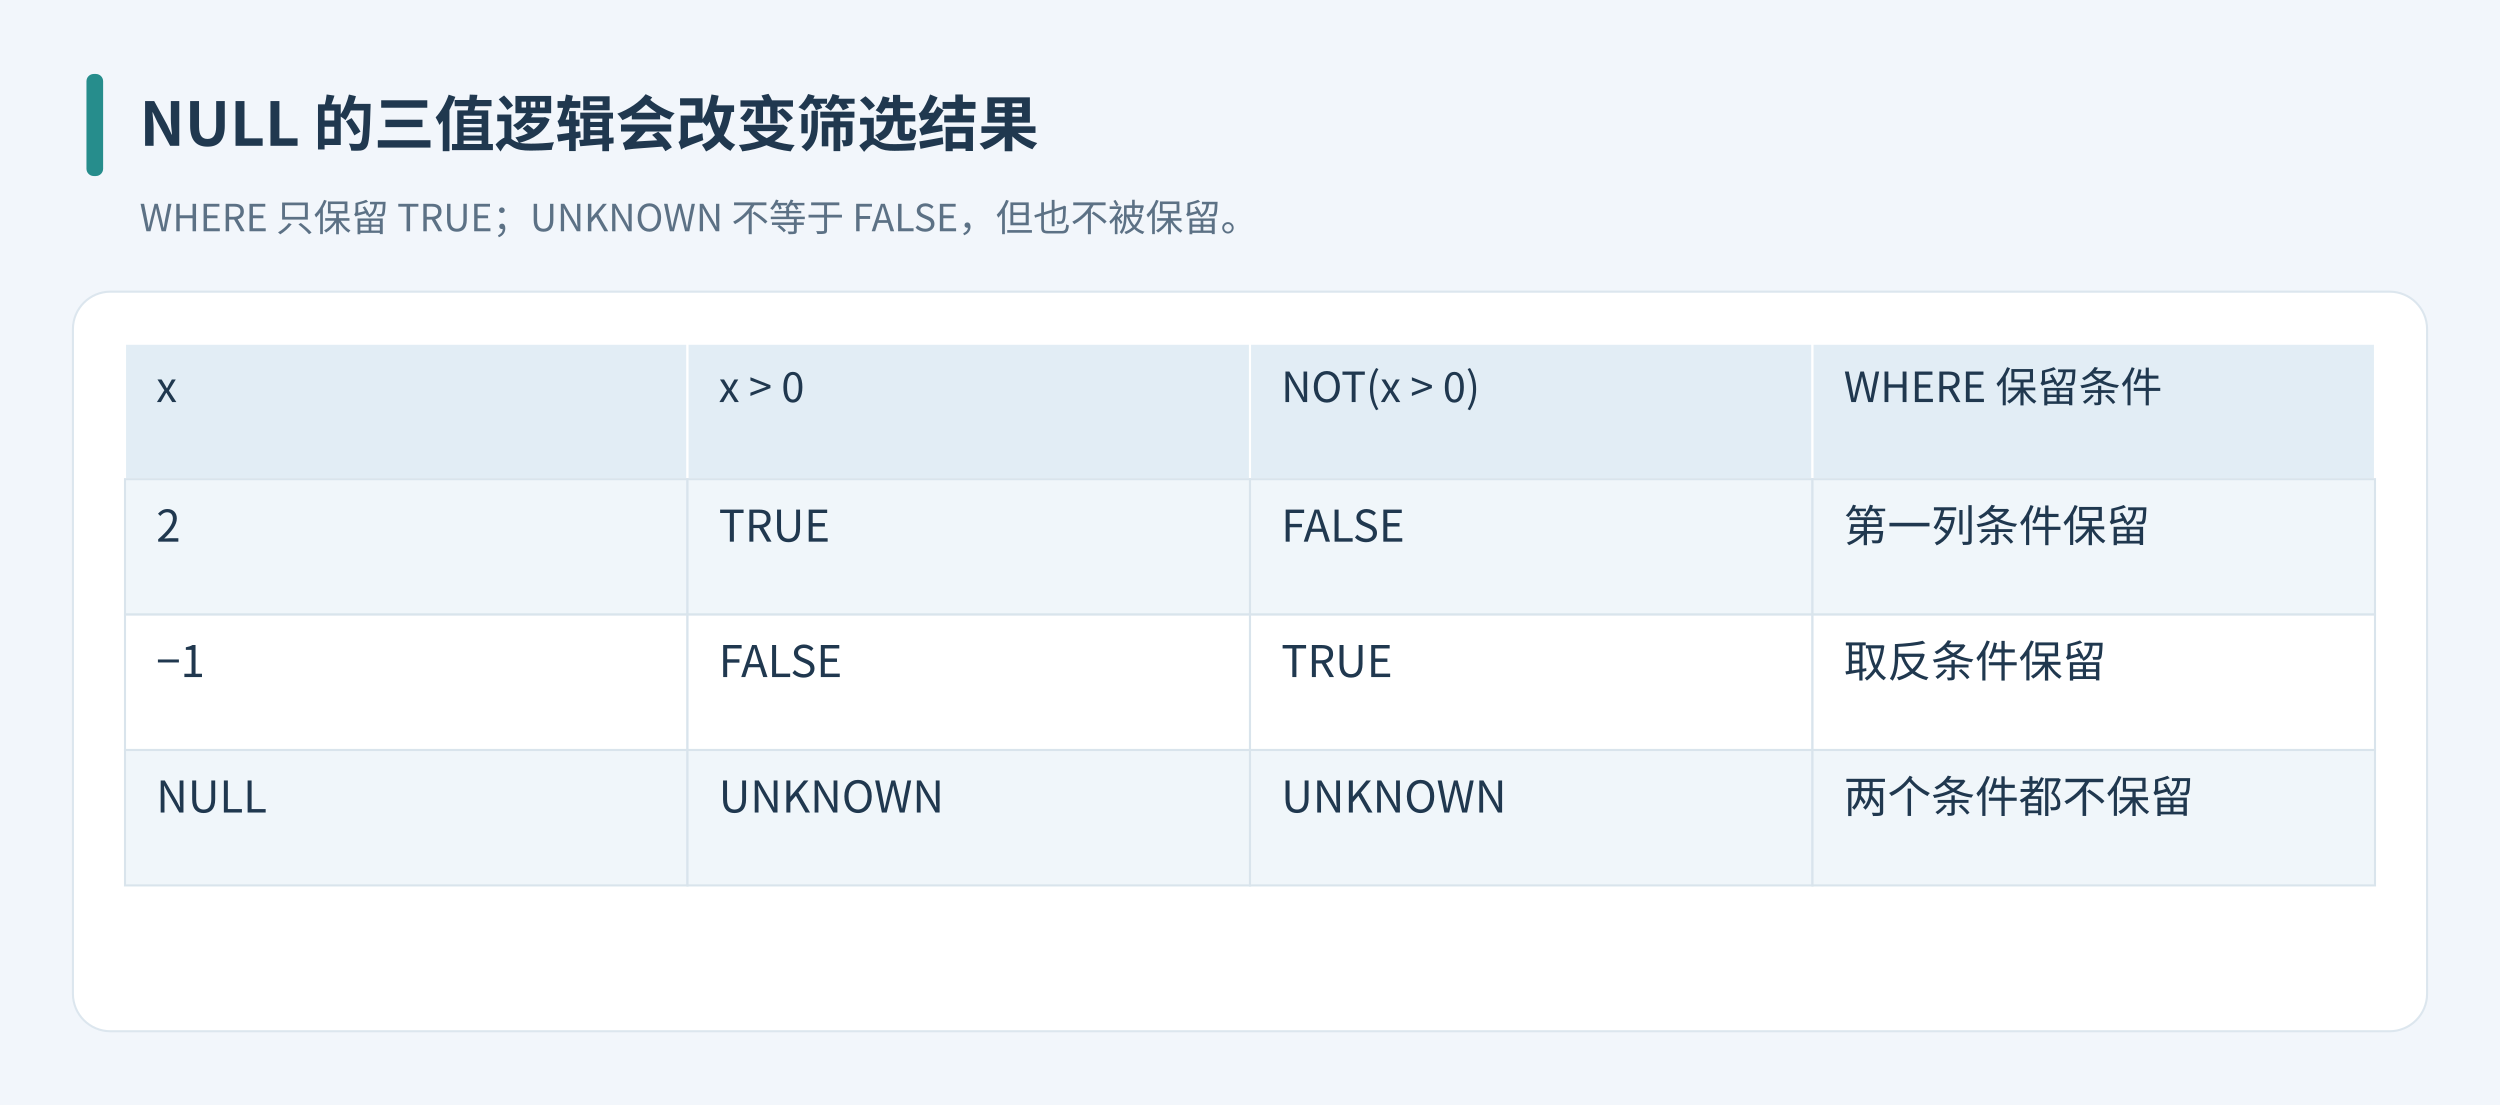
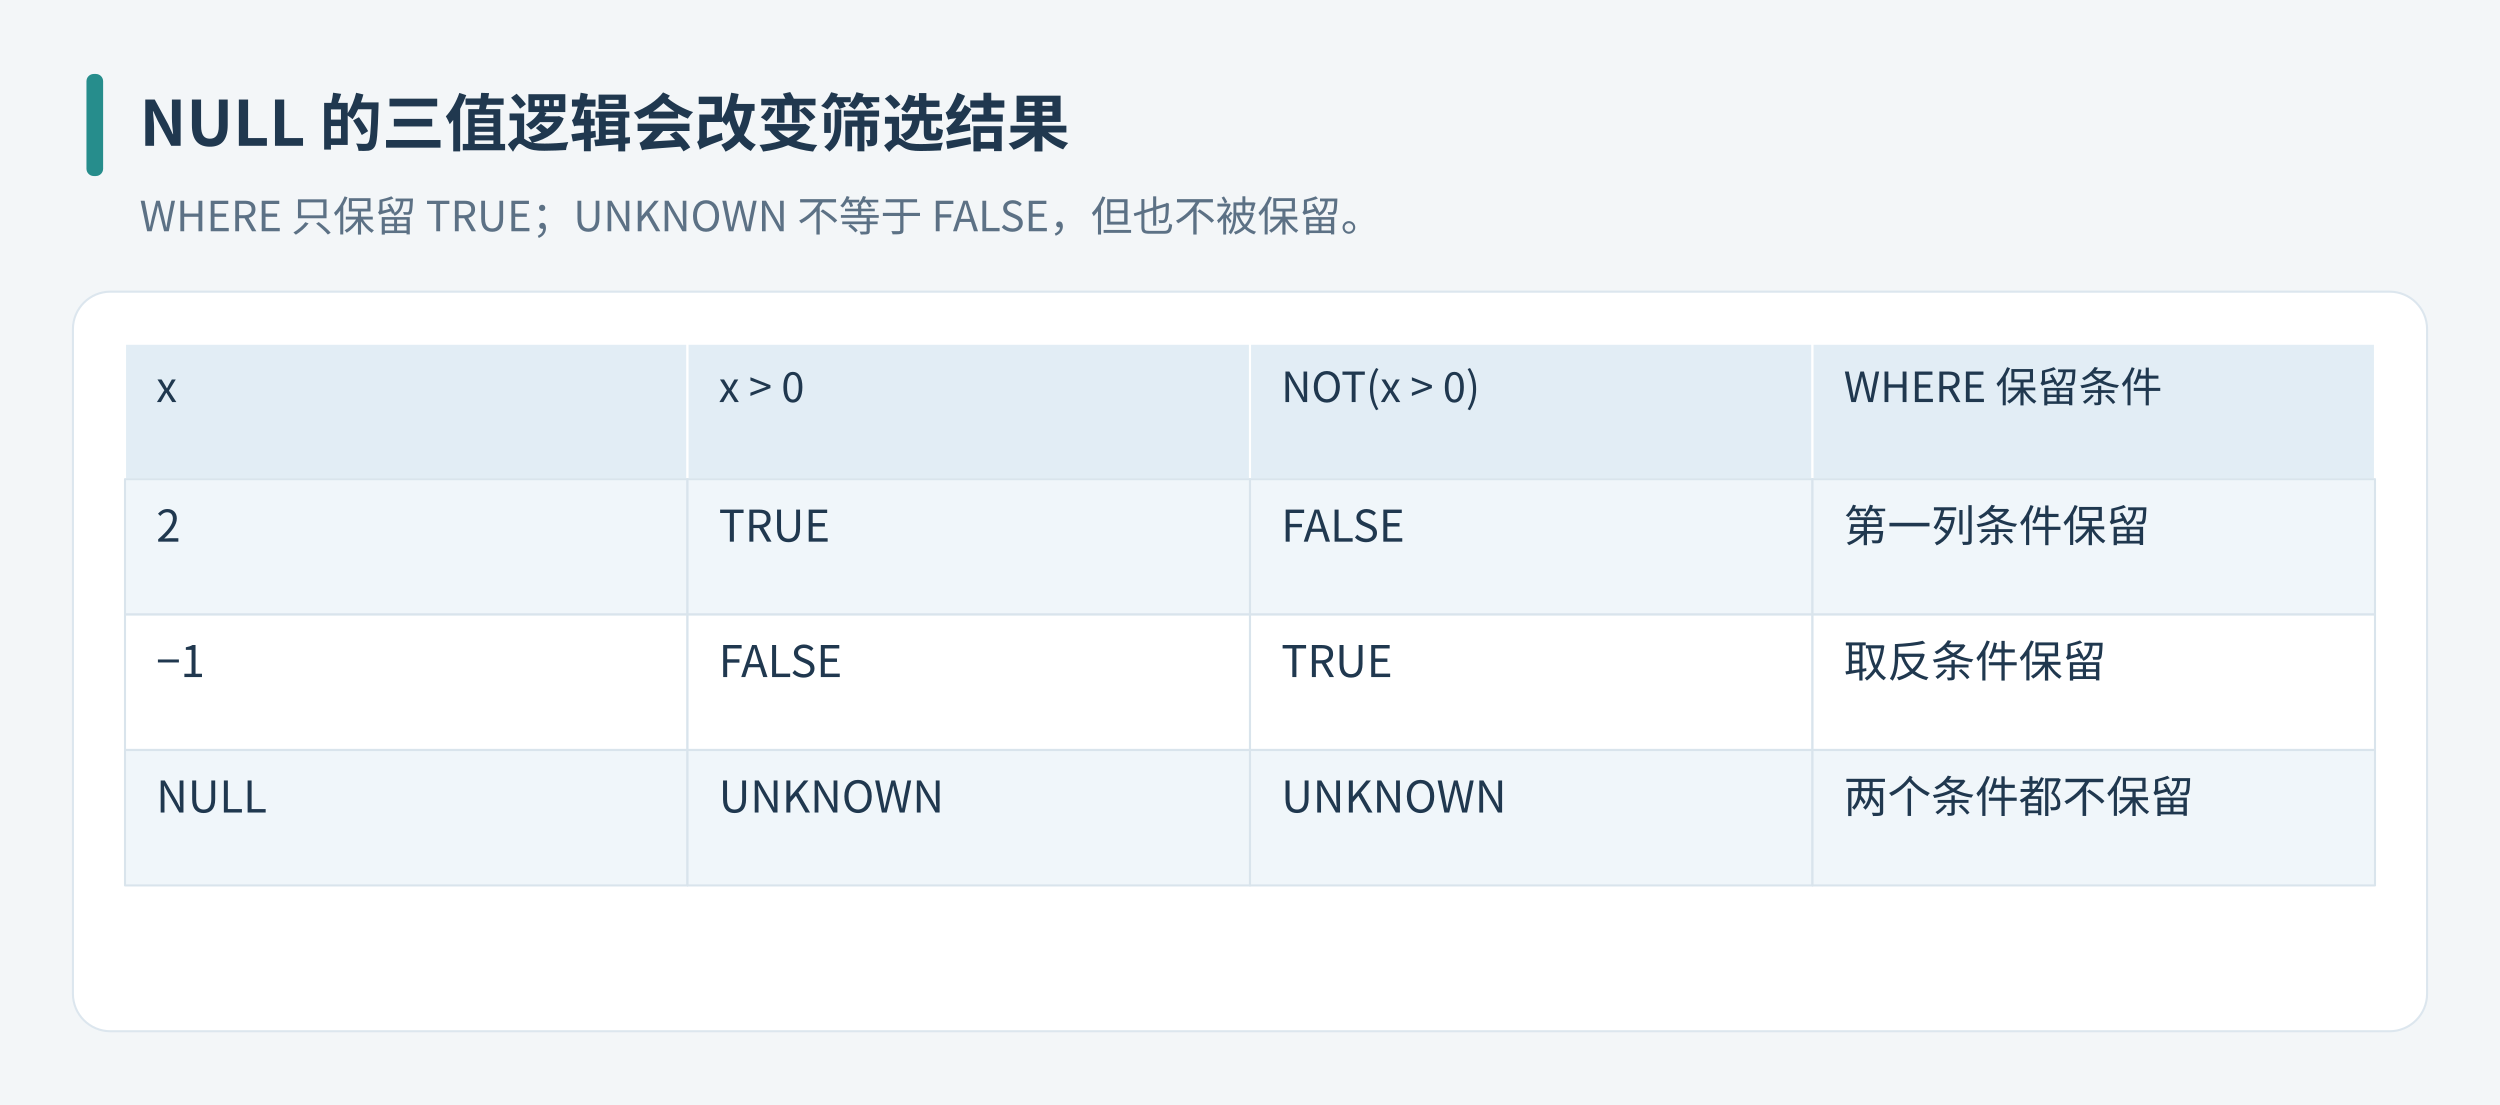
<svg xmlns="http://www.w3.org/2000/svg" width="1200" height="530" viewBox="0 0 1200 530" role="img" aria-labelledby="title desc">
  <defs>
    <marker id="arr" markerWidth="9" markerHeight="9" refX="8" refY="4.5" orient="auto">
      <path d="M0 0 L9 4.5 L0 9" fill="#507db3" />
    </marker>
  </defs>
  <g font-family="Microsoft YaHei, Noto Sans CJK SC, sans-serif">
-     <rect x="0" y="0" width="1200" height="530" fill="#f2f6fb" stroke="#f2f6fb" rx="0" />
-     <rect x="35" y="140" width="1130" height="355.0" fill="#ffffff" stroke="#dce6ee" rx="18" />
-     <rect x="42" y="36" width="7" height="48" fill="#268d8c" stroke="#268d8c" rx="3" />
-     <text x="67" y="70" font-size="29" fill="#20384f" text-anchor="start" font-weight="700">NULL 的三值逻辑会改变筛选结果</text>
-     <text x="67" y="111" font-size="18" fill="#5c7185" text-anchor="start" font-weight="400">WHERE 只保留 TRUE；UNKNOWN 不等于 FALSE，但也不被保留。</text>
-     <rect x="60.0" y="165" width="270.0" height="65" fill="#e2edf5" stroke="white" rx="0" />
+     <rect x="0" y="0" width="1200" height="530" fill="#f3f6f8" stroke="#f3f6f8" rx="0" stroke-linecap="round" stroke-linejoin="round" />
+     <rect x="35" y="140" width="1130" height="355.0" fill="#ffffff" stroke="#dce6ee" rx="18" stroke-linecap="round" stroke-linejoin="round" />
+     <rect x="42" y="36" width="7" height="48" fill="#268d8c" stroke="#268d8c" rx="3" stroke-linecap="round" stroke-linejoin="round" />
+     <text x="67" y="70" font-size="30" fill="#20384f" text-anchor="start" font-weight="700">NULL 的三值逻辑会改变筛选结果</text>
+     <text x="67" y="111" font-size="20" fill="#5c7185" text-anchor="start" font-weight="400">WHERE 只保留 TRUE；UNKNOWN 不等于 FALSE，但也不被保留。</text>
+     <rect x="60.0" y="165" width="270.0" height="65" fill="#e2edf5" stroke="white" rx="0" stroke-linecap="round" stroke-linejoin="round" />
    <text x="75" y="193" font-size="20" fill="#20384f" text-anchor="start" font-weight="400">x</text>
-     <rect x="330.0" y="165" width="270.0" height="65" fill="#e2edf5" stroke="white" rx="0" />
+     <rect x="330.0" y="165" width="270.0" height="65" fill="#e2edf5" stroke="white" rx="0" stroke-linecap="round" stroke-linejoin="round" />
    <text x="345" y="193" font-size="20" fill="#20384f" text-anchor="start" font-weight="400">x &gt; 0</text>
-     <rect x="600.0" y="165" width="270.0" height="65" fill="#e2edf5" stroke="white" rx="0" />
+     <rect x="600.0" y="165" width="270.0" height="65" fill="#e2edf5" stroke="white" rx="0" stroke-linecap="round" stroke-linejoin="round" />
    <text x="615" y="193" font-size="20" fill="#20384f" text-anchor="start" font-weight="400">NOT(x &gt; 0)</text>
-     <rect x="870.0" y="165" width="270.0" height="65" fill="#e2edf5" stroke="white" rx="0" />
+     <rect x="870.0" y="165" width="270.0" height="65" fill="#e2edf5" stroke="white" rx="0" stroke-linecap="round" stroke-linejoin="round" />
    <text x="885" y="193" font-size="20" fill="#20384f" text-anchor="start" font-weight="400">WHERE 保留条件</text>
-     <rect x="60.0" y="230" width="270.0" height="65" fill="#f0f6fa" stroke="#d9e4ec" rx="0" />
+     <rect x="60.0" y="230" width="270.0" height="65" fill="#f0f6fa" stroke="#d9e4ec" rx="0" stroke-linecap="round" stroke-linejoin="round" />
    <text x="75" y="260" font-size="21" fill="#20384f" text-anchor="start" font-weight="400">2</text>
-     <rect x="330.0" y="230" width="270.0" height="65" fill="#f0f6fa" stroke="#d9e4ec" rx="0" />
+     <rect x="330.0" y="230" width="270.0" height="65" fill="#f0f6fa" stroke="#d9e4ec" rx="0" stroke-linecap="round" stroke-linejoin="round" />
    <text x="345" y="260" font-size="21" fill="#20384f" text-anchor="start" font-weight="400">TRUE</text>
-     <rect x="600.0" y="230" width="270.0" height="65" fill="#f0f6fa" stroke="#d9e4ec" rx="0" />
+     <rect x="600.0" y="230" width="270.0" height="65" fill="#f0f6fa" stroke="#d9e4ec" rx="0" stroke-linecap="round" stroke-linejoin="round" />
    <text x="615" y="260" font-size="21" fill="#20384f" text-anchor="start" font-weight="400">FALSE</text>
-     <rect x="870.0" y="230" width="270.0" height="65" fill="#f0f6fa" stroke="#d9e4ec" rx="0" />
+     <rect x="870.0" y="230" width="270.0" height="65" fill="#f0f6fa" stroke="#d9e4ec" rx="0" stroke-linecap="round" stroke-linejoin="round" />
    <text x="885" y="260" font-size="21" fill="#20384f" text-anchor="start" font-weight="400">第一列条件保留</text>
-     <rect x="60.0" y="295" width="270.0" height="65" fill="#ffffff" stroke="#d9e4ec" rx="0" />
+     <rect x="60.0" y="295" width="270.0" height="65" fill="#ffffff" stroke="#d9e4ec" rx="0" stroke-linecap="round" stroke-linejoin="round" />
    <text x="75" y="325" font-size="21" fill="#20384f" text-anchor="start" font-weight="400">−1</text>
-     <rect x="330.0" y="295" width="270.0" height="65" fill="#ffffff" stroke="#d9e4ec" rx="0" />
+     <rect x="330.0" y="295" width="270.0" height="65" fill="#ffffff" stroke="#d9e4ec" rx="0" stroke-linecap="round" stroke-linejoin="round" />
    <text x="345" y="325" font-size="21" fill="#20384f" text-anchor="start" font-weight="400">FALSE</text>
-     <rect x="600.0" y="295" width="270.0" height="65" fill="#ffffff" stroke="#d9e4ec" rx="0" />
+     <rect x="600.0" y="295" width="270.0" height="65" fill="#ffffff" stroke="#d9e4ec" rx="0" stroke-linecap="round" stroke-linejoin="round" />
    <text x="615" y="325" font-size="21" fill="#20384f" text-anchor="start" font-weight="400">TRUE</text>
-     <rect x="870.0" y="295" width="270.0" height="65" fill="#ffffff" stroke="#d9e4ec" rx="0" />
+     <rect x="870.0" y="295" width="270.0" height="65" fill="#ffffff" stroke="#d9e4ec" rx="0" stroke-linecap="round" stroke-linejoin="round" />
    <text x="885" y="325" font-size="21" fill="#20384f" text-anchor="start" font-weight="400">取反条件保留</text>
-     <rect x="60.0" y="360" width="270.0" height="65" fill="#f0f6fa" stroke="#d9e4ec" rx="0" />
+     <rect x="60.0" y="360" width="270.0" height="65" fill="#f0f6fa" stroke="#d9e4ec" rx="0" stroke-linecap="round" stroke-linejoin="round" />
    <text x="75" y="390" font-size="21" fill="#20384f" text-anchor="start" font-weight="400">NULL</text>
-     <rect x="330.0" y="360" width="270.0" height="65" fill="#f0f6fa" stroke="#d9e4ec" rx="0" />
+     <rect x="330.0" y="360" width="270.0" height="65" fill="#f0f6fa" stroke="#d9e4ec" rx="0" stroke-linecap="round" stroke-linejoin="round" />
    <text x="345" y="390" font-size="21" fill="#20384f" text-anchor="start" font-weight="400">UNKNOWN</text>
-     <rect x="600.0" y="360" width="270.0" height="65" fill="#f0f6fa" stroke="#d9e4ec" rx="0" />
+     <rect x="600.0" y="360" width="270.0" height="65" fill="#f0f6fa" stroke="#d9e4ec" rx="0" stroke-linecap="round" stroke-linejoin="round" />
    <text x="615" y="390" font-size="21" fill="#20384f" text-anchor="start" font-weight="400">UNKNOWN</text>
-     <rect x="870.0" y="360" width="270.0" height="65" fill="#f0f6fa" stroke="#d9e4ec" rx="0" />
+     <rect x="870.0" y="360" width="270.0" height="65" fill="#f0f6fa" stroke="#d9e4ec" rx="0" stroke-linecap="round" stroke-linejoin="round" />
    <text x="885" y="390" font-size="21" fill="#20384f" text-anchor="start" font-weight="400">两个条件都不保留</text>
  </g>
</svg>
